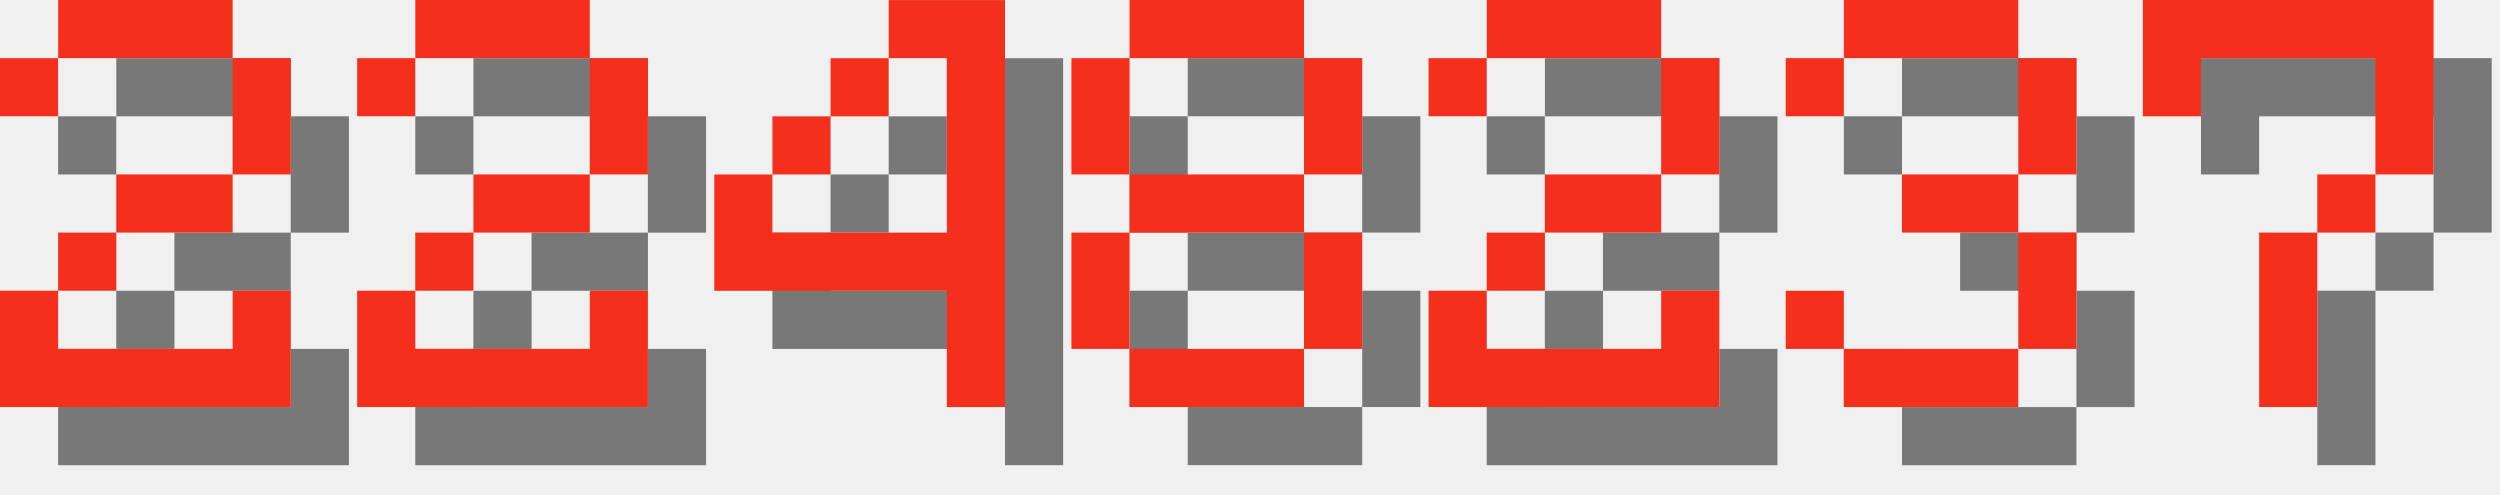
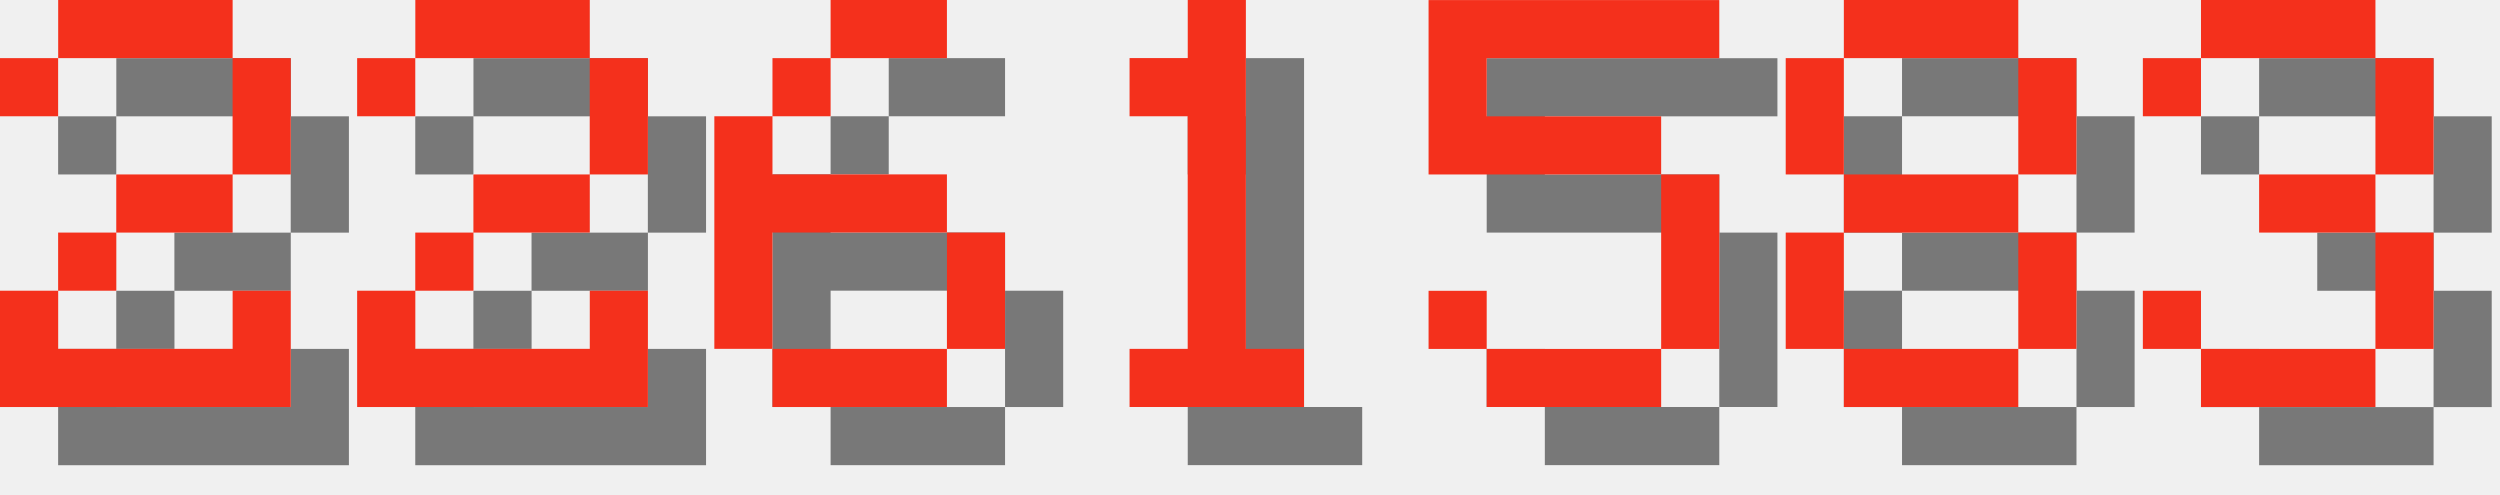
<svg xmlns="http://www.w3.org/2000/svg" version="1.1" width="182.0" height="36">
  <style>
        .text-foreground {
            fill: #F4301C;
        }
        .text-shadow {
            fill: #000000;
            fill-opacity: 0.5;
        }
    </style>
  <g class="digit" id="digit_2" transform="translate(0.0, 0), scale(4)">
    <path id="digit_2_shadow" class="text-shadow" d="m1.058 2.117v1.058h1.058v-1.058h3.175v2.117h-2.117v1.058h-1.058v1.058h-1.058v2.117h5.292v-2.117h-1.058v1.058h-3.175v-1.058h1.058v-1.058h2.117v-1.058h1.058v-2.117h-1.058v-1.058h-3.175v1.058h-1.058z" fill-opacity=".5" style="paint-order:stroke fill markers" />
    <path id="digit_2_fg" class="text-foreground" d="m0 1.058v1.058h1.058v-1.058h3.175v2.117h-2.117v1.058h-1.058v1.058h-1.058v2.117h5.292v-2.117h-1.058v1.058h-3.175v-1.058h1.058v-1.058h2.117v-1.058h1.058v-2.117h-1.058v-1.058h-3.175v1.058h-1.058z" fill="#fff" style="paint-order:stroke fill markers" />
  </g>
  <g class="digit" id="digit_2" transform="translate(26.0, 0), scale(4)">
    <path id="digit_2_shadow" class="text-shadow" d="m1.058 2.117v1.058h1.058v-1.058h3.175v2.117h-2.117v1.058h-1.058v1.058h-1.058v2.117h5.292v-2.117h-1.058v1.058h-3.175v-1.058h1.058v-1.058h2.117v-1.058h1.058v-2.117h-1.058v-1.058h-3.175v1.058h-1.058z" fill-opacity=".5" style="paint-order:stroke fill markers" />
    <path id="digit_2_fg" class="text-foreground" d="m0 1.058v1.058h1.058v-1.058h3.175v2.117h-2.117v1.058h-1.058v1.058h-1.058v2.117h5.292v-2.117h-1.058v1.058h-3.175v-1.058h1.058v-1.058h2.117v-1.058h1.058v-2.117h-1.058v-1.058h-3.175v1.058h-1.058z" fill="#fff" style="paint-order:stroke fill markers" />
  </g>
-   <g class="digit" id="digit_4" transform="translate(52.0, 0), scale(4)">
-     <path id="digit_4_shadow" class="text-shadow" d="m4.233 1.058v1.058h1.058v3.175h-3.175v-1.058h-1.058v2.117h4.233v2.117h1.058v-7.408h-2.117zm-2.117 3.175h1.058v-1.058h-1.058v1.058zm1.058-1.058h1.058v-1.058h-1.058v1.058z" fill-opacity=".5" style="paint-order:stroke fill markers" />
-     <path id="digit_4_fg" class="text-foreground" d="m3.175 0v1.058h1.058v3.175h-3.175v-1.058h-1.058v2.117h4.233v2.117h1.058v-7.408h-2.117zm-2.117 3.175h1.058v-1.058h-1.058v1.058zm1.058-1.058h1.058v-1.058h-1.058v1.058z" fill="#fff" style="paint-order:stroke fill markers" />
+   <g class="digit" id="digit_6" transform="translate(52.0, 0), scale(4)">
+     <path id="digit_6_shadow" class="text-shadow" d="m3.175 1.058v1.058h2.117v-1.058h-2.117zm0 1.058h-1.058v1.058h1.058v-1.058zm-1.058 1.058h-1.058v4.233h1.058v-2.117h3.175v-1.058h-3.175v-1.058zm3.175 2.117v2.117h1.058v-2.117h-1.058zm0 2.117h-3.175v1.058h3.175v-1.058z" fill-opacity=".5" style="paint-order:stroke fill markers" />
+     <path id="digit_6_fg" class="text-foreground" d="m2.117 0v1.058h2.117v-1.058h-2.117zm0 1.058h-1.058v1.058h1.058v-1.058zm-1.058 1.058h-1.058v4.233h1.058v-2.117h3.175v-1.058h-3.175v-1.058zm3.175 2.117v2.117h1.058v-2.117h-1.058zm0 2.117h-3.175v1.058h3.175v-1.058z" fill="#fff" style="paint-order:stroke fill markers" />
  </g>
-   <g class="digit" id="digit_8" transform="translate(78.0, 0), scale(4)">
+   <g class="digit" id="digit_1" transform="translate(78.0, 0), scale(4)">
+     <path id="digit_1_shadow" class="text-shadow" d="m2.117 2.117v1.058h1.058v4.233h-1.058v1.058h3.175v-1.058h-1.058v-6.35h-1.058v1.058h-1.058z" fill-opacity=".5" style="paint-order:stroke fill markers" />
+     <path id="digit_1_fg" class="text-foreground" d="m1.058 1.058v1.058h1.058v4.233h-1.058v1.058h3.175v-1.058h-1.058v-6.35h-1.058v1.058h-1.058z" fill="#fff" style="paint-order:stroke fill markers" />
+   </g>
+   <g class="digit" id="digit_5" transform="translate(104.0, 0), scale(4)">
+     <path id="digit_5_shadow" class="text-shadow" d="m1.058 1.058v3.175h4.233v3.175h-3.175v-1.058h-1.058v1.058h1.058v1.058h3.175v-1.058h1.058v-3.175h-1.058v-1.058h-3.175v-1.058h4.233v-1.058h-5.292z" fill-opacity=".5" style="paint-order:stroke fill markers" />
+     <path id="digit_5_fg" class="text-foreground" d="m0 0v3.175h4.233v3.175h-3.175v-1.058h-1.058v1.058h1.058v1.058h3.175v-1.058h1.058v-3.175h-1.058v-1.058h-3.175v-1.058h4.233v-1.058h-5.292z" fill="#fff" style="paint-order:stroke fill markers" />
+   </g>
+   <g class="digit" id="digit_8" transform="translate(130.0, 0), scale(4)">
    <path id="digit_8_shadow" class="text-shadow" d="m2.117 1.058v1.058h3.175v-1.058h-3.175zm3.175 1.058v2.117h1.058v-2.117h-1.058zm0 2.117h-3.175v1.058h3.175v-1.058zm0 1.058v2.117h1.058v-2.117h-1.058zm0 2.117h-3.175v1.058h3.175v-1.058zm-3.175 0v-2.117h-1.058v2.117h1.058zm0-3.175v-2.117h-1.058v2.117h1.058z" fill-opacity=".5" style="paint-order:stroke fill markers" />
    <path id="digit_8_fg" class="text-foreground" d="m1.058 0v1.058h3.175v-1.058h-3.175zm3.175 1.058v2.117h1.058v-2.117h-1.058zm0 2.117h-3.175v1.058h3.175v-1.058zm0 1.058v2.117h1.058v-2.117h-1.058zm0 2.117h-3.175v1.058h3.175v-1.058zm-3.175 0v-2.117h-1.058v2.117h1.058zm0-3.175v-2.117h-1.058v2.117h1.058z" fill="#fff" style="paint-order:stroke fill markers" />
  </g>
-   <g class="digit" id="digit_2" transform="translate(104.0, 0), scale(4)">
-     <path id="digit_2_shadow" class="text-shadow" d="m1.058 2.117v1.058h1.058v-1.058h3.175v2.117h-2.117v1.058h-1.058v1.058h-1.058v2.117h5.292v-2.117h-1.058v1.058h-3.175v-1.058h1.058v-1.058h2.117v-1.058h1.058v-2.117h-1.058v-1.058h-3.175v1.058h-1.058z" fill-opacity=".5" style="paint-order:stroke fill markers" />
-     <path id="digit_2_fg" class="text-foreground" d="m0 1.058v1.058h1.058v-1.058h3.175v2.117h-2.117v1.058h-1.058v1.058h-1.058v2.117h5.292v-2.117h-1.058v1.058h-3.175v-1.058h1.058v-1.058h2.117v-1.058h1.058v-2.117h-1.058v-1.058h-3.175v1.058h-1.058z" fill="#fff" style="paint-order:stroke fill markers" />
-   </g>
-   <g class="digit" id="digit_3" transform="translate(130.0, 0), scale(4)">
+   <g class="digit" id="digit_3" transform="translate(156.0, 0), scale(4)">
    <path id="digit_3_shadow" class="text-shadow" d="m1.058 2.117v1.058h1.058v-1.058h3.175v2.117h-2.117v1.058h2.117v2.117h-3.175v-1.058h-1.058v1.058h1.058v1.058h3.175v-1.058h1.058v-2.117h-1.058v-1.058h1.058v-2.117h-1.058v-1.058h-3.175v1.058h-1.058z" fill-opacity=".5" style="paint-order:stroke fill markers" />
    <path id="digit_3_fg" class="text-foreground" d="m0 1.058v1.058h1.058v-1.058h3.175v2.117h-2.117v1.058h2.117v2.117h-3.175v-1.058h-1.058v1.058h1.058v1.058h3.175v-1.058h1.058v-2.117h-1.058v-1.058h1.058v-2.117h-1.058v-1.058h-3.175v1.058h-1.058z" fill="#fff" style="paint-order:stroke fill markers" />
  </g>
-   <g class="digit" id="digit_7" transform="translate(156.0, 0), scale(4)">
-     <path id="digit_7_shadow" class="text-shadow" d="m1.058 1.058 2e-6 2.117h1.058v-1.058h3.175v1.058l2e-7 1.058h-1.058v1.058h-1.058l4e-7 3.175 1.058 1e-7v-3.175h1.058v-1.058h1.058l5e-7 -1.058v-2.117z" fill-opacity=".5" style="paint-order:stroke fill markers" />
-     <path id="digit_7_fg" class="text-foreground" d="m0 0 2e-6 2.117h1.058v-1.058h3.175v1.058l2e-7 1.058h-1.058v1.058h-1.058l4e-7 3.175 1.058 1e-7v-3.175h1.058v-1.058h1.058l5e-7 -1.058v-2.117z" fill="#fff" style="paint-order:stroke fill markers" />
-   </g>
</svg>
